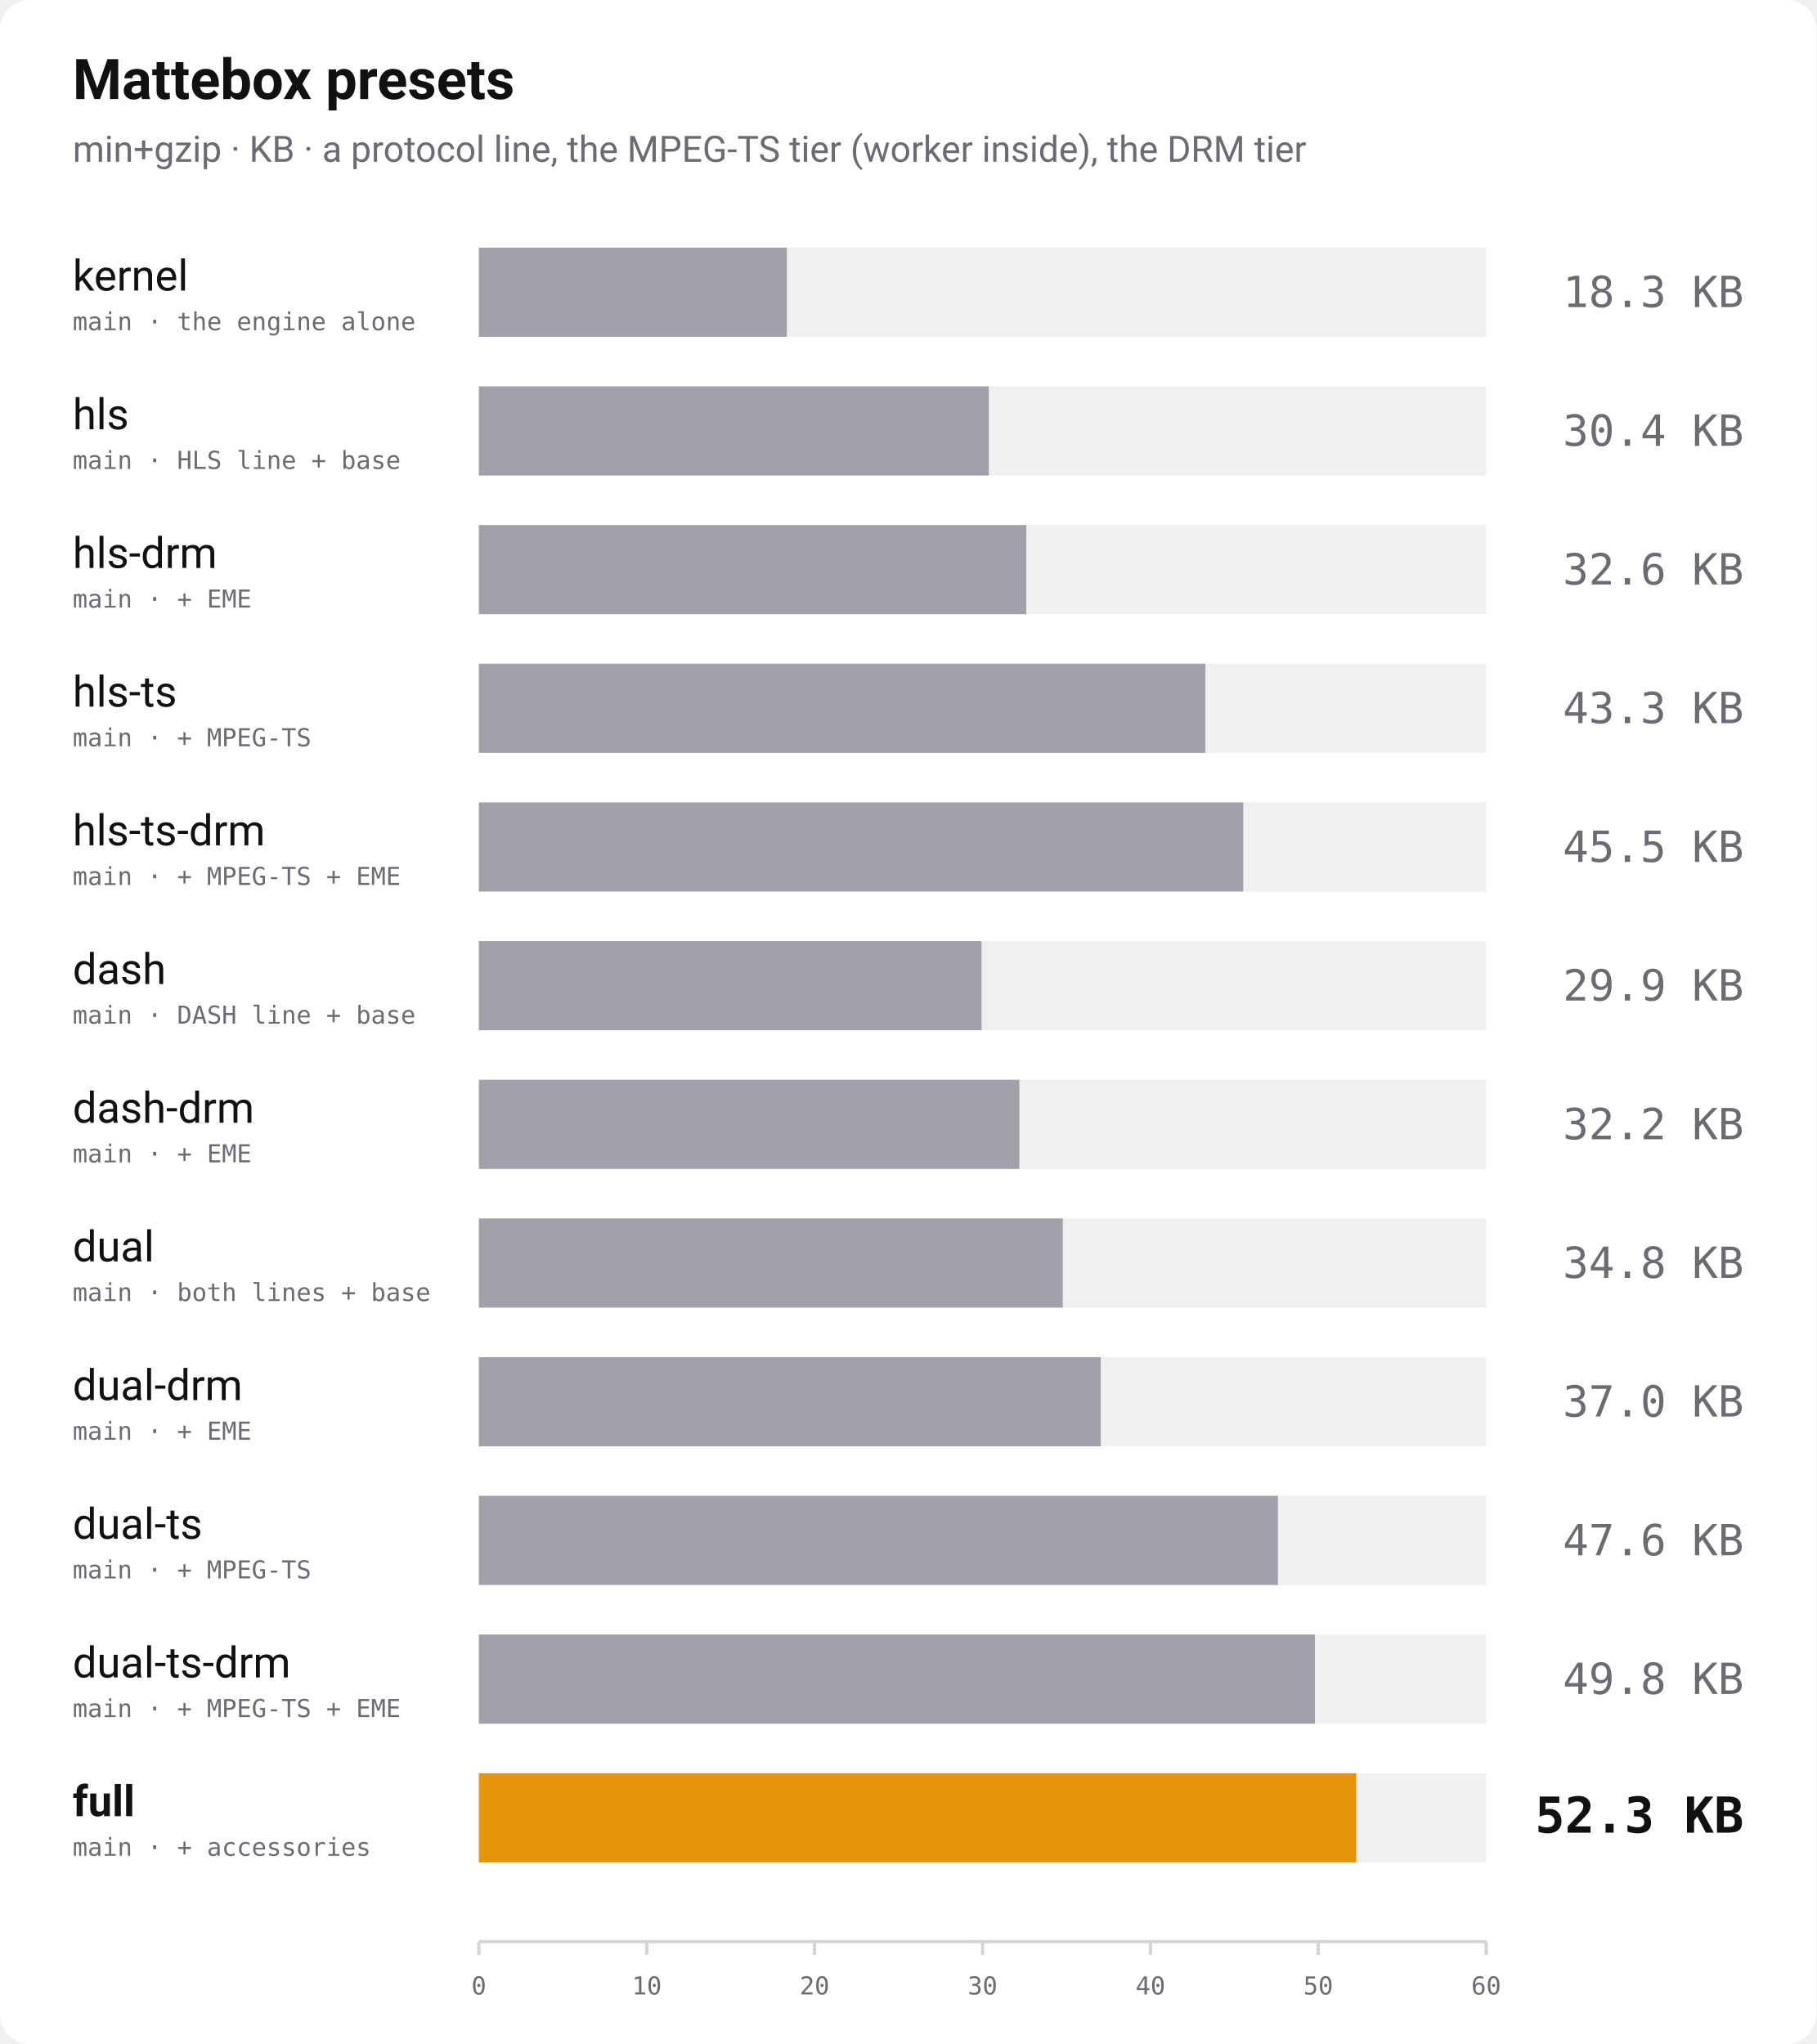
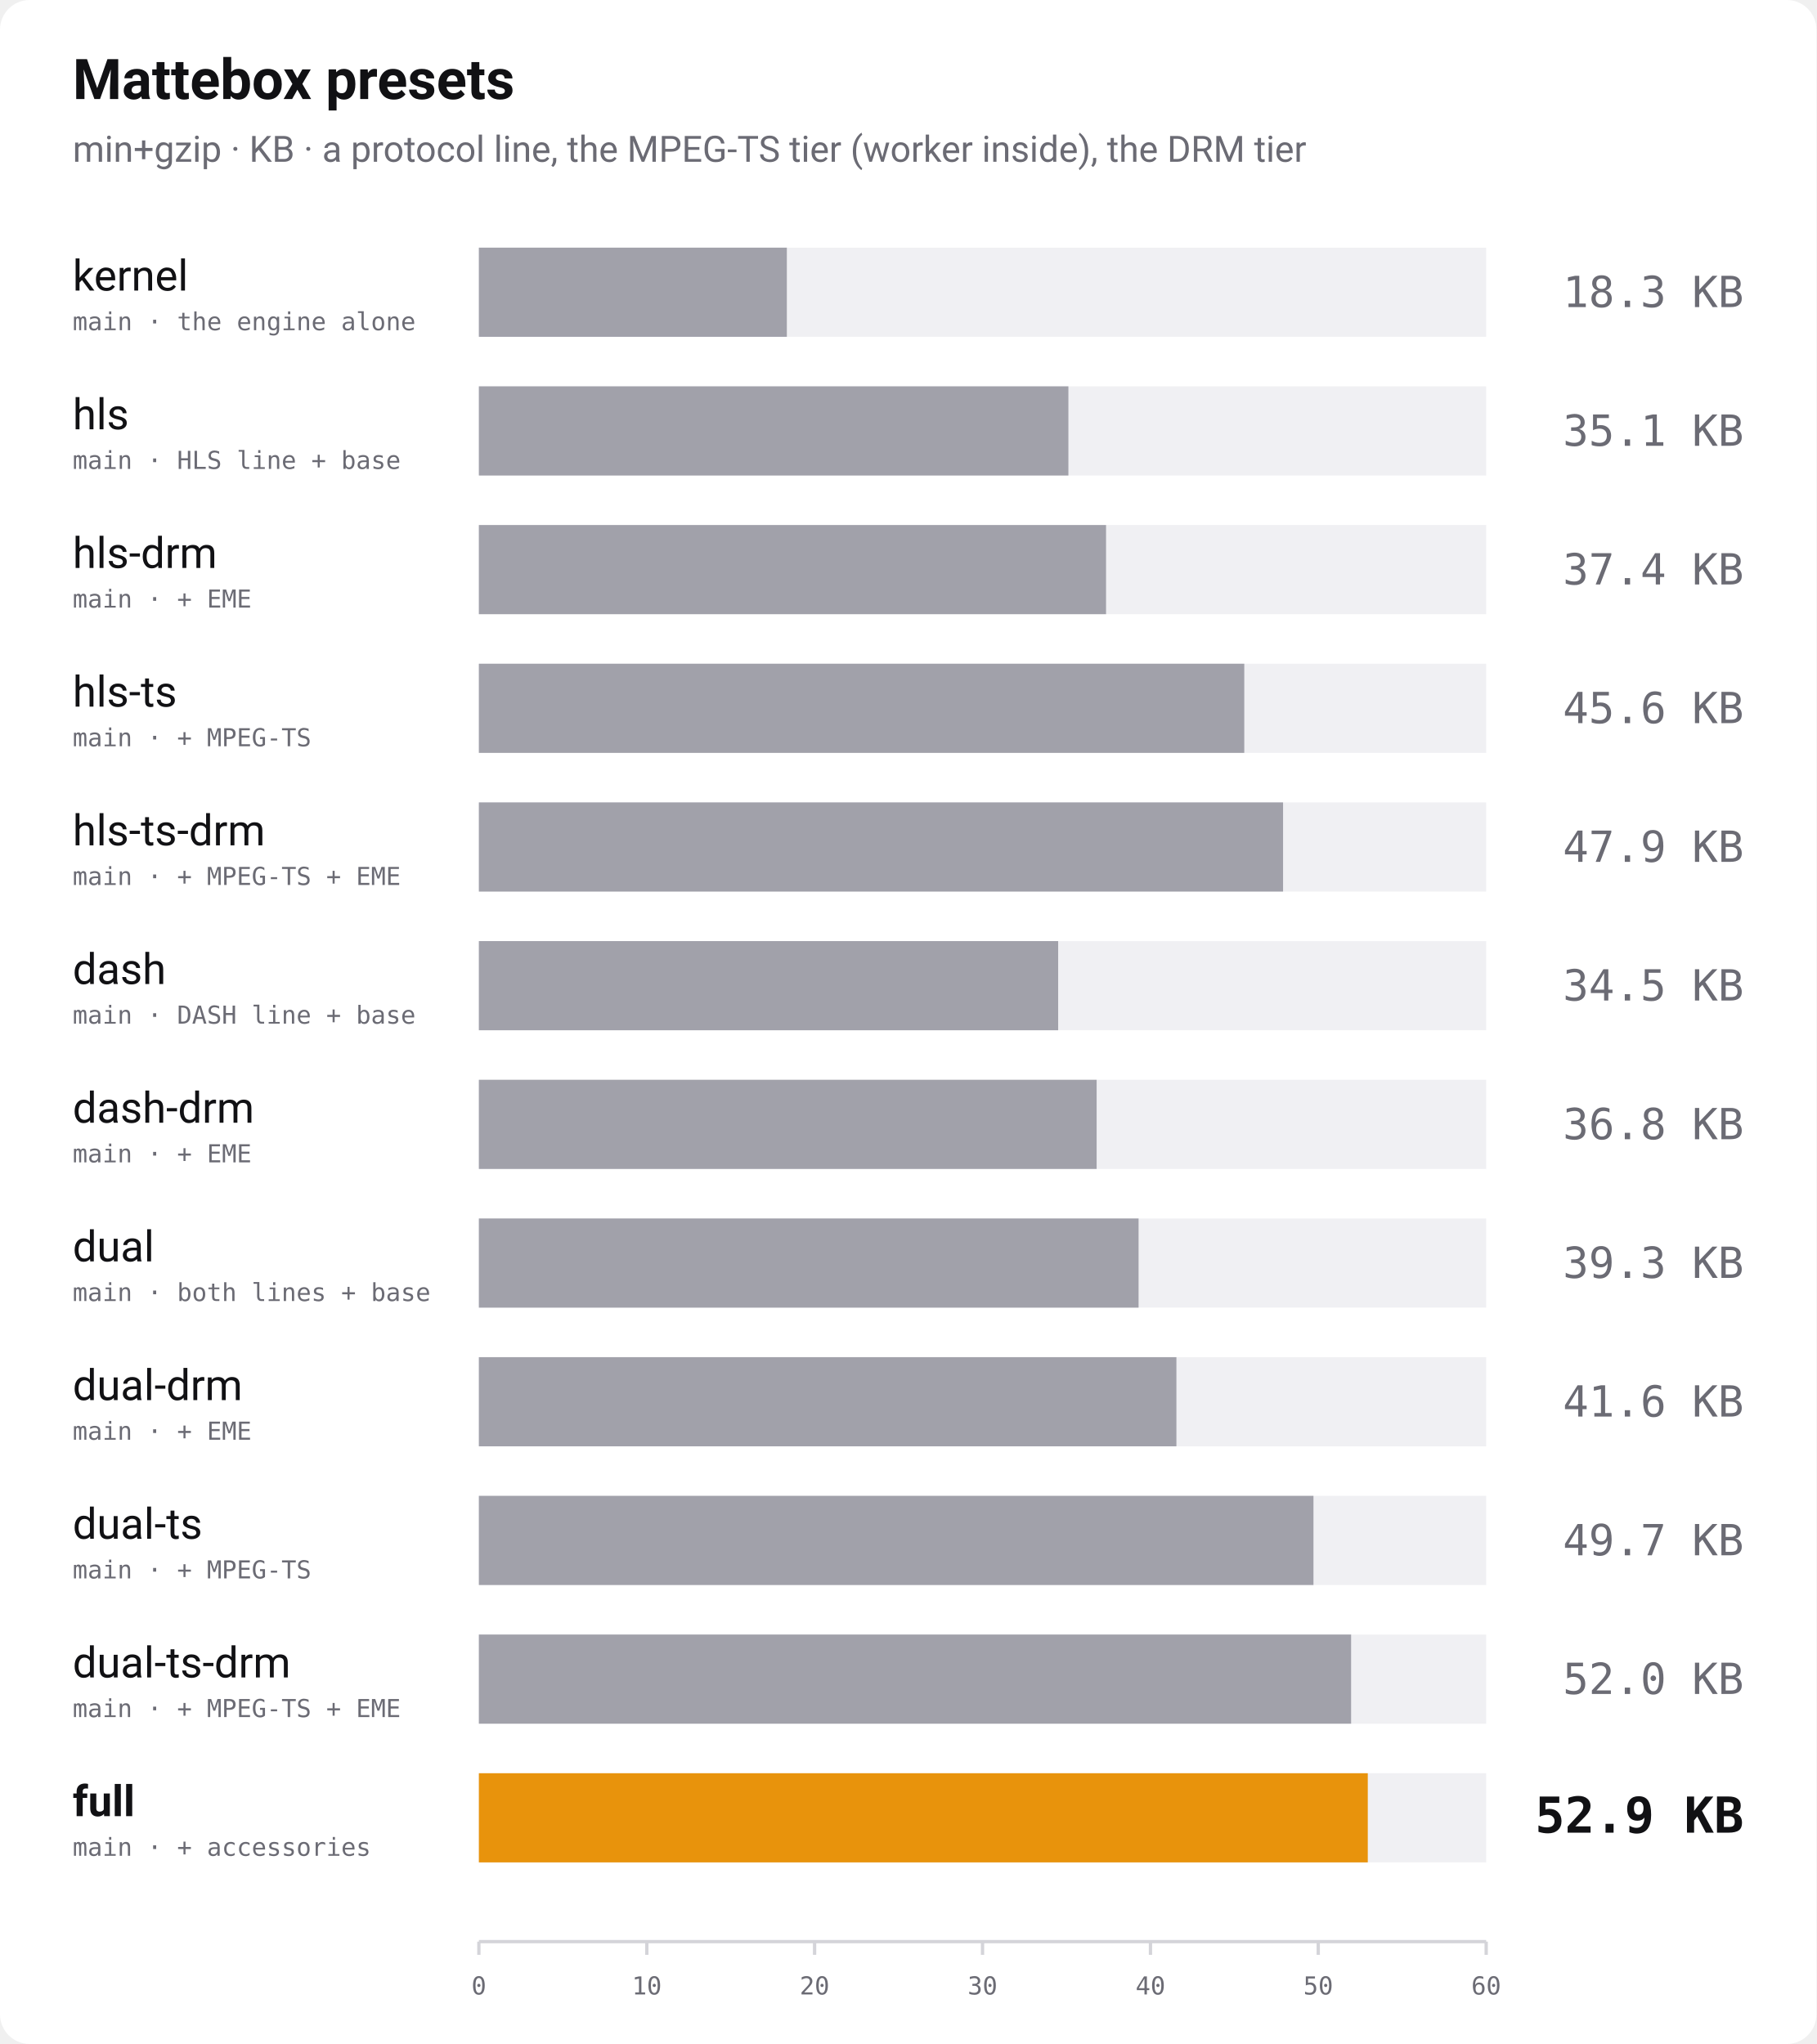
<svg xmlns="http://www.w3.org/2000/svg" width="1100" height="1238" viewBox="0 0 1100 1238" role="img" aria-label="Bundle size of every Mattebox preset, min+gzip">
  <rect width="1100" height="1238" rx="18" fill="#ffffff" />
  <text x="44" y="60" font-family="-apple-system, 'Segoe UI', Roboto, Helvetica, Arial, sans-serif" font-size="34" font-weight="700" fill="#111114">Mattebox presets</text>
  <text x="44" y="98" font-family="-apple-system, 'Segoe UI', Roboto, Helvetica, Arial, sans-serif" font-size="22" fill="#6b6b74">min+gzip · KB · a protocol line, the MPEG-TS tier (worker inside), the DRM tier</text>
  <text x="44" y="176" font-family="-apple-system, 'Segoe UI', Roboto, Helvetica, Arial, sans-serif" font-size="26" font-weight="400" fill="#111114">kernel</text>
  <text x="44" y="200" font-family="ui-monospace, 'SF Mono', Menlo, Consolas, monospace" font-size="15" fill="#6b6b74">main · the engine alone</text>
  <rect x="290" y="150" width="610" height="54" fill="#f0f0f3" />
  <rect x="290" y="150" width="186.5" height="54" fill="#a1a1aa" />
  <text x="1056" y="186" text-anchor="end" font-family="ui-monospace, 'SF Mono', Menlo, Consolas, monospace" font-size="26" font-weight="400" fill="#6b6b74">18.3 KB</text>
  <text x="44" y="260" font-family="-apple-system, 'Segoe UI', Roboto, Helvetica, Arial, sans-serif" font-size="26" font-weight="400" fill="#111114">hls</text>
  <text x="44" y="284" font-family="ui-monospace, 'SF Mono', Menlo, Consolas, monospace" font-size="15" fill="#6b6b74">main · HLS line + base</text>
  <rect x="290" y="234" width="610" height="54" fill="#f0f0f3" />
-   <rect x="290" y="234" width="308.8" height="54" fill="#a1a1aa" />
-   <text x="1056" y="270" text-anchor="end" font-family="ui-monospace, 'SF Mono', Menlo, Consolas, monospace" font-size="26" font-weight="400" fill="#6b6b74">30.4 KB</text>
+   <rect x="290" y="234" width="357.0" height="54" fill="#a1a1aa" />
+   <text x="1056" y="270" text-anchor="end" font-family="ui-monospace, 'SF Mono', Menlo, Consolas, monospace" font-size="26" font-weight="400" fill="#6b6b74">35.1 KB</text>
  <text x="44" y="344" font-family="-apple-system, 'Segoe UI', Roboto, Helvetica, Arial, sans-serif" font-size="26" font-weight="400" fill="#111114">hls-drm</text>
  <text x="44" y="368" font-family="ui-monospace, 'SF Mono', Menlo, Consolas, monospace" font-size="15" fill="#6b6b74">main · + EME</text>
  <rect x="290" y="318" width="610" height="54" fill="#f0f0f3" />
-   <rect x="290" y="318" width="331.5" height="54" fill="#a1a1aa" />
-   <text x="1056" y="354" text-anchor="end" font-family="ui-monospace, 'SF Mono', Menlo, Consolas, monospace" font-size="26" font-weight="400" fill="#6b6b74">32.6 KB</text>
+   <rect x="290" y="318" width="379.8" height="54" fill="#a1a1aa" />
+   <text x="1056" y="354" text-anchor="end" font-family="ui-monospace, 'SF Mono', Menlo, Consolas, monospace" font-size="26" font-weight="400" fill="#6b6b74">37.4 KB</text>
  <text x="44" y="428" font-family="-apple-system, 'Segoe UI', Roboto, Helvetica, Arial, sans-serif" font-size="26" font-weight="400" fill="#111114">hls-ts</text>
  <text x="44" y="452" font-family="ui-monospace, 'SF Mono', Menlo, Consolas, monospace" font-size="15" fill="#6b6b74">main · + MPEG-TS</text>
  <rect x="290" y="402" width="610" height="54" fill="#f0f0f3" />
-   <rect x="290" y="402" width="440.0" height="54" fill="#a1a1aa" />
-   <text x="1056" y="438" text-anchor="end" font-family="ui-monospace, 'SF Mono', Menlo, Consolas, monospace" font-size="26" font-weight="400" fill="#6b6b74">43.3 KB</text>
+   <rect x="290" y="402" width="463.5" height="54" fill="#a1a1aa" />
+   <text x="1056" y="438" text-anchor="end" font-family="ui-monospace, 'SF Mono', Menlo, Consolas, monospace" font-size="26" font-weight="400" fill="#6b6b74">45.6 KB</text>
  <text x="44" y="512" font-family="-apple-system, 'Segoe UI', Roboto, Helvetica, Arial, sans-serif" font-size="26" font-weight="400" fill="#111114">hls-ts-drm</text>
  <text x="44" y="536" font-family="ui-monospace, 'SF Mono', Menlo, Consolas, monospace" font-size="15" fill="#6b6b74">main · + MPEG-TS + EME</text>
  <rect x="290" y="486" width="610" height="54" fill="#f0f0f3" />
-   <rect x="290" y="486" width="462.9" height="54" fill="#a1a1aa" />
-   <text x="1056" y="522" text-anchor="end" font-family="ui-monospace, 'SF Mono', Menlo, Consolas, monospace" font-size="26" font-weight="400" fill="#6b6b74">45.5 KB</text>
+   <rect x="290" y="486" width="487.0" height="54" fill="#a1a1aa" />
+   <text x="1056" y="522" text-anchor="end" font-family="ui-monospace, 'SF Mono', Menlo, Consolas, monospace" font-size="26" font-weight="400" fill="#6b6b74">47.9 KB</text>
  <text x="44" y="596" font-family="-apple-system, 'Segoe UI', Roboto, Helvetica, Arial, sans-serif" font-size="26" font-weight="400" fill="#111114">dash</text>
  <text x="44" y="620" font-family="ui-monospace, 'SF Mono', Menlo, Consolas, monospace" font-size="15" fill="#6b6b74">main · DASH line + base</text>
  <rect x="290" y="570" width="610" height="54" fill="#f0f0f3" />
-   <rect x="290" y="570" width="304.4" height="54" fill="#a1a1aa" />
-   <text x="1056" y="606" text-anchor="end" font-family="ui-monospace, 'SF Mono', Menlo, Consolas, monospace" font-size="26" font-weight="400" fill="#6b6b74">29.9 KB</text>
+   <rect x="290" y="570" width="350.8" height="54" fill="#a1a1aa" />
+   <text x="1056" y="606" text-anchor="end" font-family="ui-monospace, 'SF Mono', Menlo, Consolas, monospace" font-size="26" font-weight="400" fill="#6b6b74">34.5 KB</text>
  <text x="44" y="680" font-family="-apple-system, 'Segoe UI', Roboto, Helvetica, Arial, sans-serif" font-size="26" font-weight="400" fill="#111114">dash-drm</text>
  <text x="44" y="704" font-family="ui-monospace, 'SF Mono', Menlo, Consolas, monospace" font-size="15" fill="#6b6b74">main · + EME</text>
  <rect x="290" y="654" width="610" height="54" fill="#f0f0f3" />
-   <rect x="290" y="654" width="327.3" height="54" fill="#a1a1aa" />
-   <text x="1056" y="690" text-anchor="end" font-family="ui-monospace, 'SF Mono', Menlo, Consolas, monospace" font-size="26" font-weight="400" fill="#6b6b74">32.2 KB</text>
+   <rect x="290" y="654" width="374.1" height="54" fill="#a1a1aa" />
+   <text x="1056" y="690" text-anchor="end" font-family="ui-monospace, 'SF Mono', Menlo, Consolas, monospace" font-size="26" font-weight="400" fill="#6b6b74">36.8 KB</text>
  <text x="44" y="764" font-family="-apple-system, 'Segoe UI', Roboto, Helvetica, Arial, sans-serif" font-size="26" font-weight="400" fill="#111114">dual</text>
  <text x="44" y="788" font-family="ui-monospace, 'SF Mono', Menlo, Consolas, monospace" font-size="15" fill="#6b6b74">main · both lines + base</text>
  <rect x="290" y="738" width="610" height="54" fill="#f0f0f3" />
-   <rect x="290" y="738" width="353.6" height="54" fill="#a1a1aa" />
-   <text x="1056" y="774" text-anchor="end" font-family="ui-monospace, 'SF Mono', Menlo, Consolas, monospace" font-size="26" font-weight="400" fill="#6b6b74">34.8 KB</text>
+   <rect x="290" y="738" width="399.5" height="54" fill="#a1a1aa" />
+   <text x="1056" y="774" text-anchor="end" font-family="ui-monospace, 'SF Mono', Menlo, Consolas, monospace" font-size="26" font-weight="400" fill="#6b6b74">39.3 KB</text>
  <text x="44" y="848" font-family="-apple-system, 'Segoe UI', Roboto, Helvetica, Arial, sans-serif" font-size="26" font-weight="400" fill="#111114">dual-drm</text>
  <text x="44" y="872" font-family="ui-monospace, 'SF Mono', Menlo, Consolas, monospace" font-size="15" fill="#6b6b74">main · + EME</text>
  <rect x="290" y="822" width="610" height="54" fill="#f0f0f3" />
-   <rect x="290" y="822" width="376.6" height="54" fill="#a1a1aa" />
-   <text x="1056" y="858" text-anchor="end" font-family="ui-monospace, 'SF Mono', Menlo, Consolas, monospace" font-size="26" font-weight="400" fill="#6b6b74">37.0 KB</text>
+   <rect x="290" y="822" width="422.4" height="54" fill="#a1a1aa" />
+   <text x="1056" y="858" text-anchor="end" font-family="ui-monospace, 'SF Mono', Menlo, Consolas, monospace" font-size="26" font-weight="400" fill="#6b6b74">41.6 KB</text>
  <text x="44" y="932" font-family="-apple-system, 'Segoe UI', Roboto, Helvetica, Arial, sans-serif" font-size="26" font-weight="400" fill="#111114">dual-ts</text>
  <text x="44" y="956" font-family="ui-monospace, 'SF Mono', Menlo, Consolas, monospace" font-size="15" fill="#6b6b74">main · + MPEG-TS</text>
  <rect x="290" y="906" width="610" height="54" fill="#f0f0f3" />
-   <rect x="290" y="906" width="483.9" height="54" fill="#a1a1aa" />
-   <text x="1056" y="942" text-anchor="end" font-family="ui-monospace, 'SF Mono', Menlo, Consolas, monospace" font-size="26" font-weight="400" fill="#6b6b74">47.6 KB</text>
+   <rect x="290" y="906" width="505.4" height="54" fill="#a1a1aa" />
+   <text x="1056" y="942" text-anchor="end" font-family="ui-monospace, 'SF Mono', Menlo, Consolas, monospace" font-size="26" font-weight="400" fill="#6b6b74">49.7 KB</text>
  <text x="44" y="1016" font-family="-apple-system, 'Segoe UI', Roboto, Helvetica, Arial, sans-serif" font-size="26" font-weight="400" fill="#111114">dual-ts-drm</text>
  <text x="44" y="1040" font-family="ui-monospace, 'SF Mono', Menlo, Consolas, monospace" font-size="15" fill="#6b6b74">main · + MPEG-TS + EME</text>
  <rect x="290" y="990" width="610" height="54" fill="#f0f0f3" />
-   <rect x="290" y="990" width="506.3" height="54" fill="#a1a1aa" />
-   <text x="1056" y="1026" text-anchor="end" font-family="ui-monospace, 'SF Mono', Menlo, Consolas, monospace" font-size="26" font-weight="400" fill="#6b6b74">49.8 KB</text>
+   <rect x="290" y="990" width="528.2" height="54" fill="#a1a1aa" />
+   <text x="1056" y="1026" text-anchor="end" font-family="ui-monospace, 'SF Mono', Menlo, Consolas, monospace" font-size="26" font-weight="400" fill="#6b6b74">52.0 KB</text>
  <text x="44" y="1100" font-family="-apple-system, 'Segoe UI', Roboto, Helvetica, Arial, sans-serif" font-size="26" font-weight="700" fill="#111114">full</text>
  <text x="44" y="1124" font-family="ui-monospace, 'SF Mono', Menlo, Consolas, monospace" font-size="15" fill="#6b6b74">main · + accessories</text>
  <rect x="290" y="1074" width="610" height="54" fill="#f0f0f3" />
-   <rect x="290" y="1074" width="531.3" height="54" fill="#e8930c" />
-   <text x="1056" y="1110" text-anchor="end" font-family="ui-monospace, 'SF Mono', Menlo, Consolas, monospace" font-size="30" font-weight="700" fill="#111114">52.3 KB</text>
+   <rect x="290" y="1074" width="538.3" height="54" fill="#e8930c" />
+   <text x="1056" y="1110" text-anchor="end" font-family="ui-monospace, 'SF Mono', Menlo, Consolas, monospace" font-size="30" font-weight="700" fill="#111114">52.9 KB</text>
  <line x1="290" y1="1176" x2="900" y2="1176" stroke="#d4d4d9" stroke-width="2" />
  <line x1="290.0" y1="1176" x2="290.0" y2="1184" stroke="#d4d4d9" stroke-width="2" />
  <text x="290.0" y="1208" text-anchor="middle" font-family="ui-monospace, 'SF Mono', Menlo, Consolas, monospace" font-size="15" fill="#6b6b74">0</text>
  <line x1="391.7" y1="1176" x2="391.7" y2="1184" stroke="#d4d4d9" stroke-width="2" />
  <text x="391.7" y="1208" text-anchor="middle" font-family="ui-monospace, 'SF Mono', Menlo, Consolas, monospace" font-size="15" fill="#6b6b74">10</text>
  <line x1="493.3" y1="1176" x2="493.3" y2="1184" stroke="#d4d4d9" stroke-width="2" />
  <text x="493.3" y="1208" text-anchor="middle" font-family="ui-monospace, 'SF Mono', Menlo, Consolas, monospace" font-size="15" fill="#6b6b74">20</text>
  <line x1="595.0" y1="1176" x2="595.0" y2="1184" stroke="#d4d4d9" stroke-width="2" />
  <text x="595.0" y="1208" text-anchor="middle" font-family="ui-monospace, 'SF Mono', Menlo, Consolas, monospace" font-size="15" fill="#6b6b74">30</text>
  <line x1="696.7" y1="1176" x2="696.7" y2="1184" stroke="#d4d4d9" stroke-width="2" />
  <text x="696.7" y="1208" text-anchor="middle" font-family="ui-monospace, 'SF Mono', Menlo, Consolas, monospace" font-size="15" fill="#6b6b74">40</text>
  <line x1="798.3" y1="1176" x2="798.3" y2="1184" stroke="#d4d4d9" stroke-width="2" />
  <text x="798.3" y="1208" text-anchor="middle" font-family="ui-monospace, 'SF Mono', Menlo, Consolas, monospace" font-size="15" fill="#6b6b74">50</text>
  <line x1="900.0" y1="1176" x2="900.0" y2="1184" stroke="#d4d4d9" stroke-width="2" />
  <text x="900.0" y="1208" text-anchor="middle" font-family="ui-monospace, 'SF Mono', Menlo, Consolas, monospace" font-size="15" fill="#6b6b74">60</text>
</svg>
